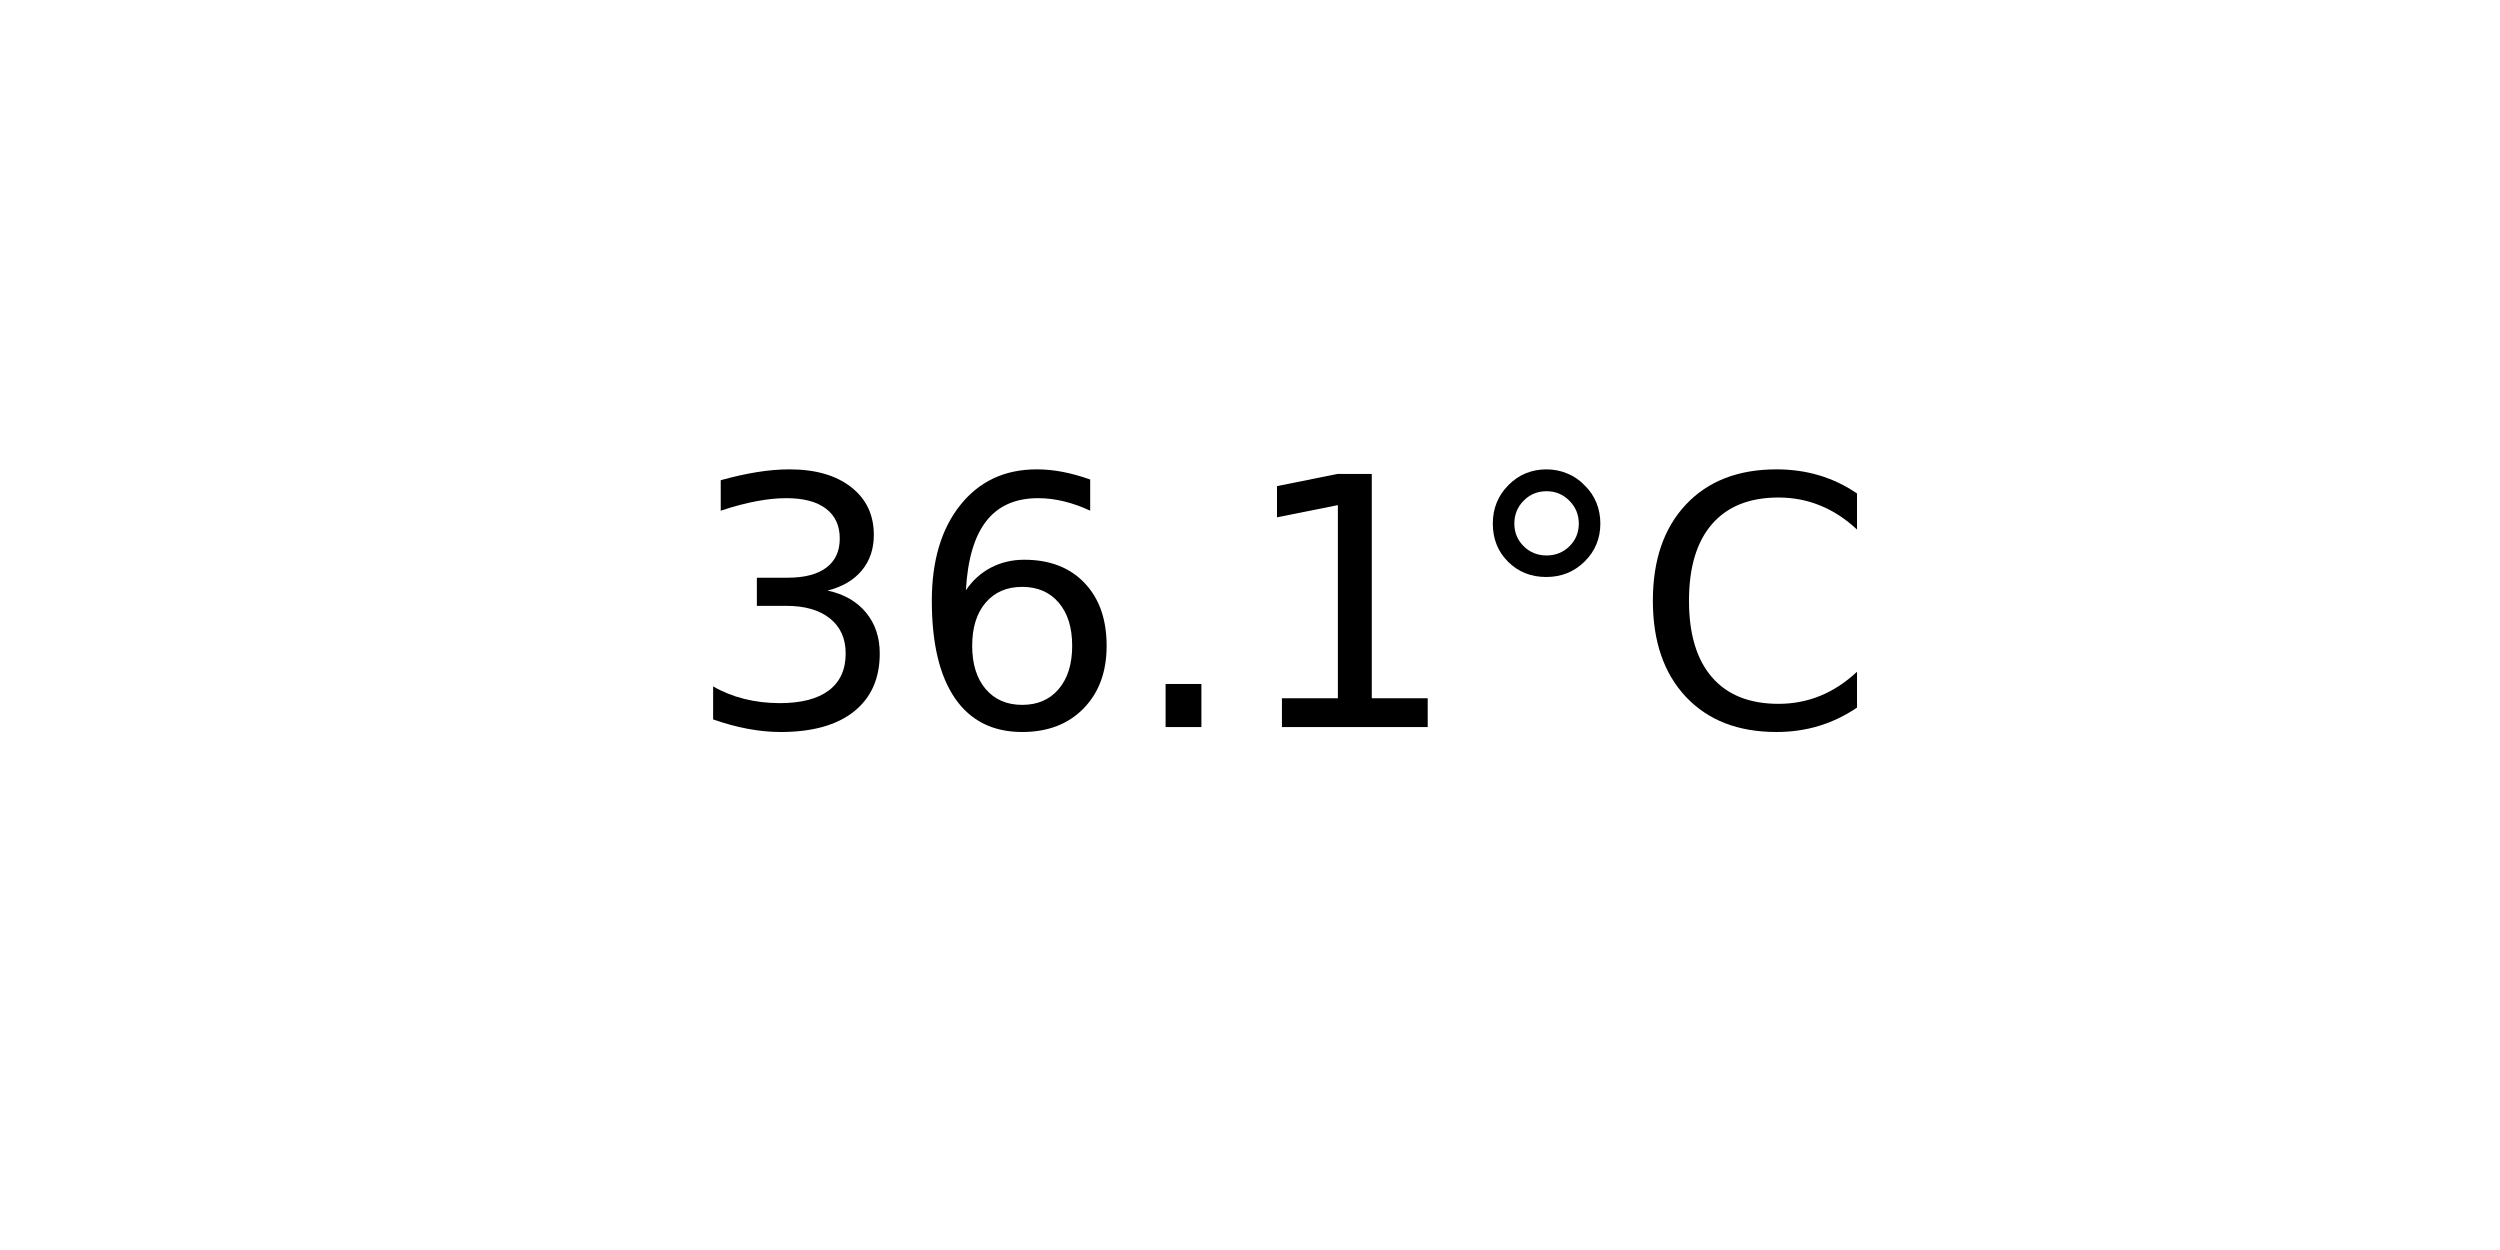
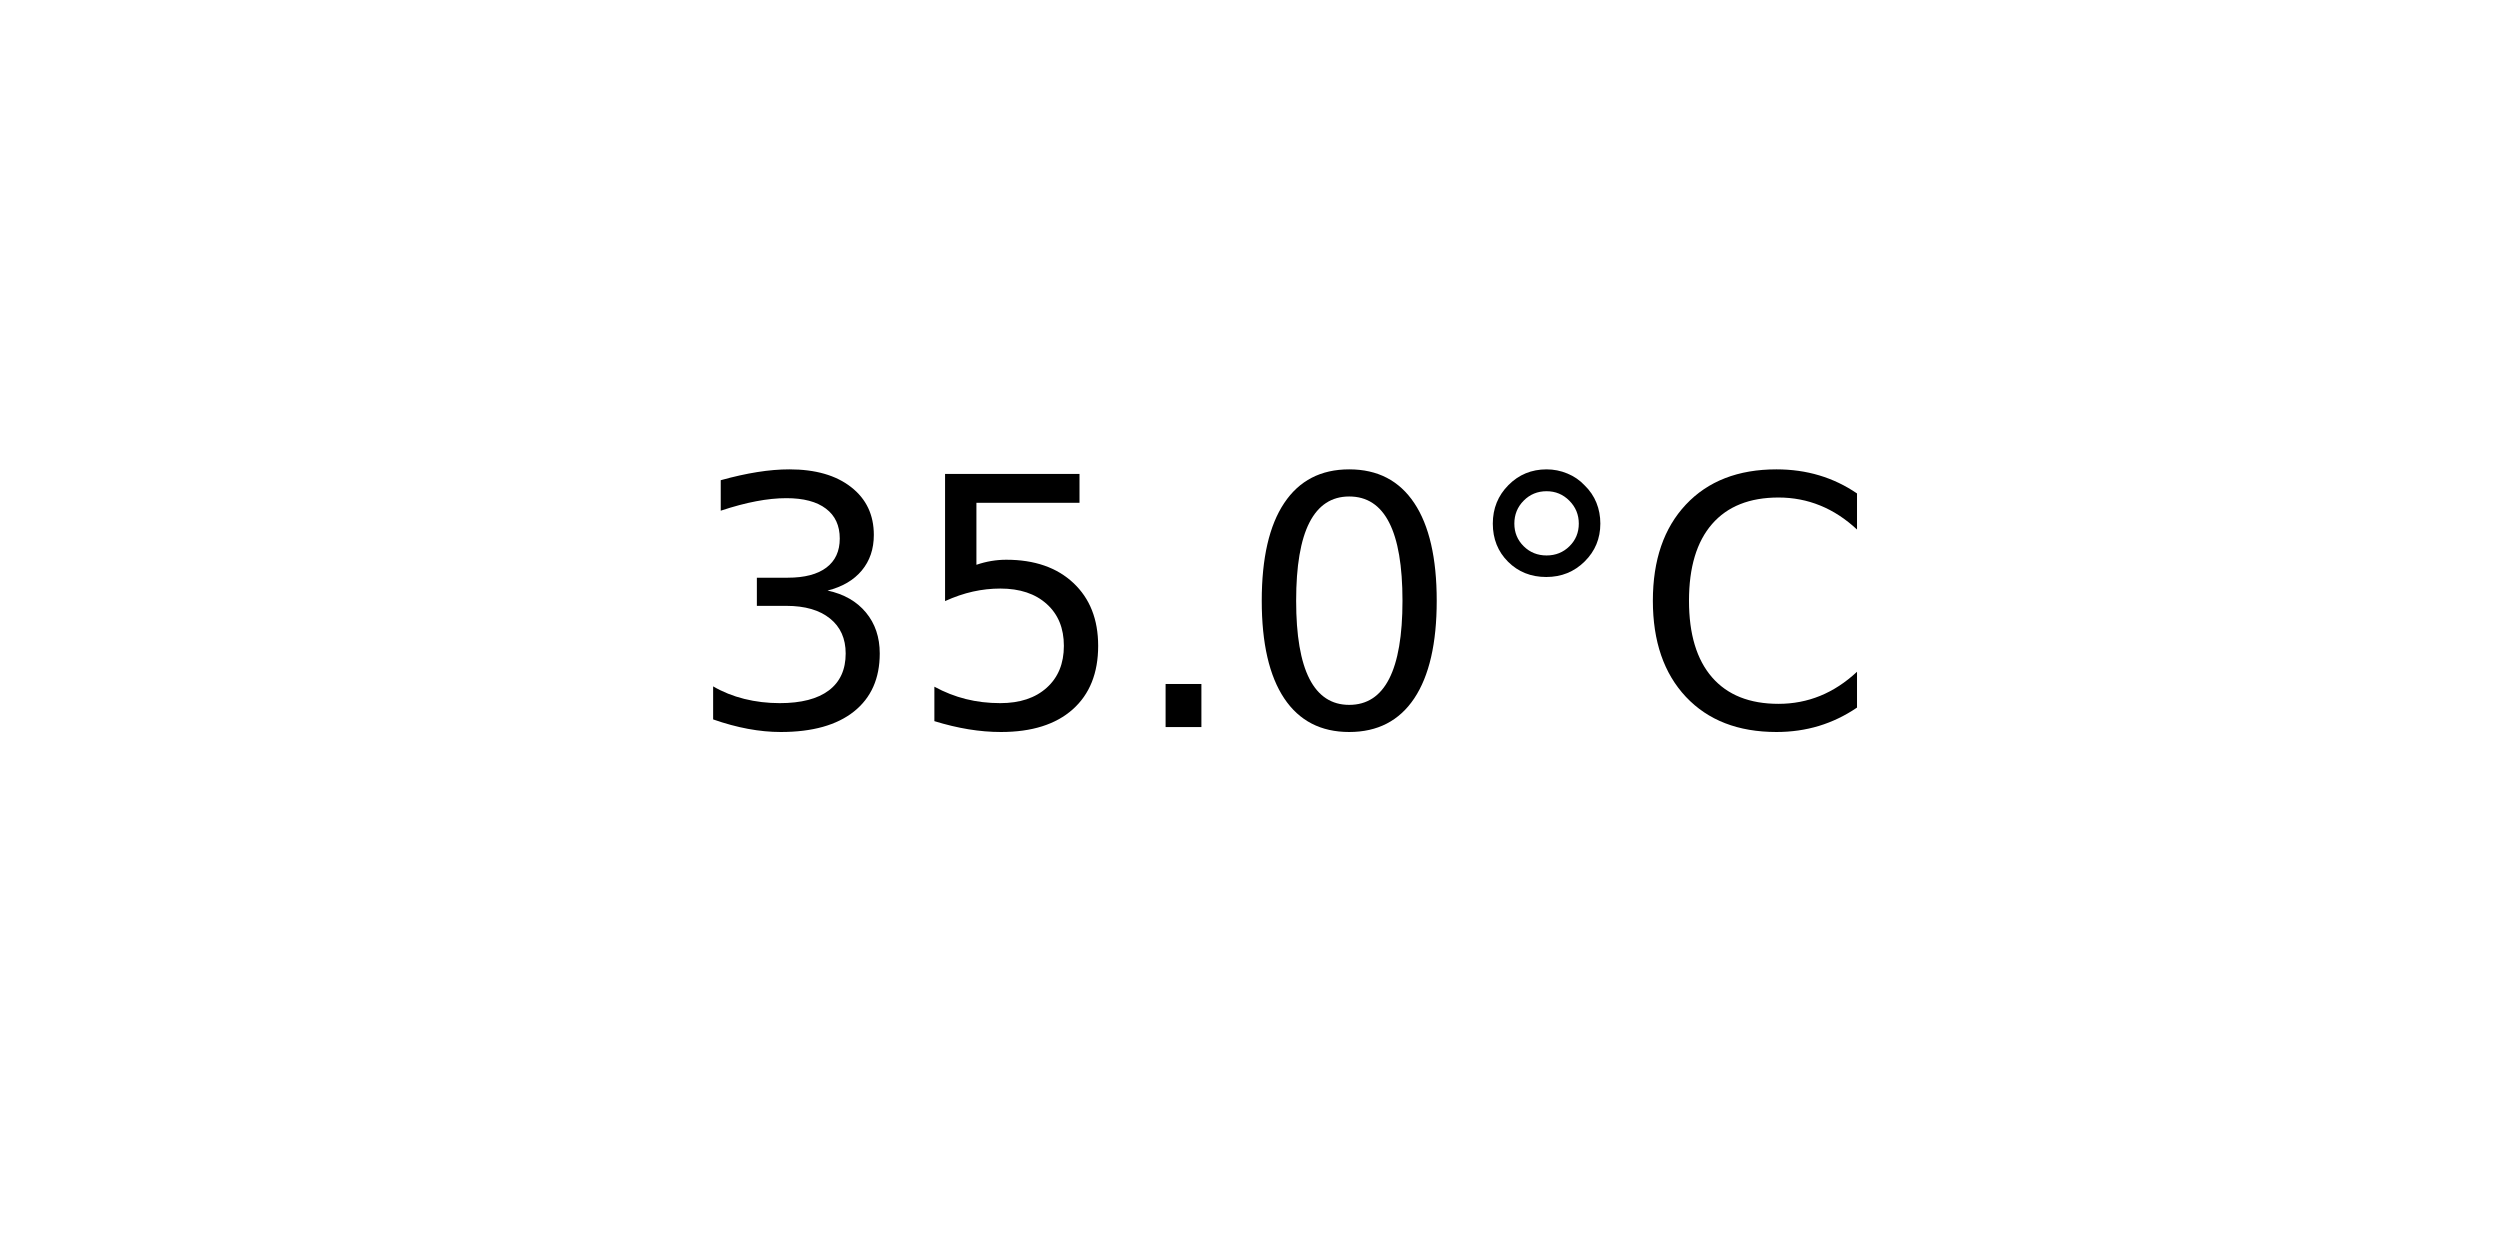
<svg xmlns="http://www.w3.org/2000/svg" xmlns:xlink="http://www.w3.org/1999/xlink" width="72pt" height="36pt" viewBox="0 0 72 36" version="1.1">
  <defs>
    <style type="text/css">*{stroke-linejoin: round; stroke-linecap: butt}</style>
  </defs>
  <g id="figure_1">
    <g id="axes_1">
      <g id="text_1">
        <g transform="translate(19.77578 20.93937) scale(0.1 -0.1)">
          <defs>
            <path id="DejaVuSans-33" d="M 2597 2516  Q 3050 2419 3304 2112  Q 3559 1806 3559 1356  Q 3559 666 3084 287  Q 2609 -91 1734 -91  Q 1441 -91 1130 -33  Q 819 25 488 141  L 488 750  Q 750 597 1062 519  Q 1375 441 1716 441  Q 2309 441 2620 675  Q 2931 909 2931 1356  Q 2931 1769 2642 2001  Q 2353 2234 1838 2234  L 1294 2234  L 1294 2753  L 1863 2753  Q 2328 2753 2575 2939  Q 2822 3125 2822 3475  Q 2822 3834 2567 4026  Q 2313 4219 1838 4219  Q 1578 4219 1281 4162  Q 984 4106 628 3988  L 628 4550  Q 988 4650 1302 4700  Q 1616 4750 1894 4750  Q 2613 4750 3031 4423  Q 3450 4097 3450 3541  Q 3450 3153 3228 2886  Q 3006 2619 2597 2516  z " transform="scale(0.015625)" />
-             <path id="DejaVuSans-36" d="M 2113 2584  Q 1688 2584 1439 2293  Q 1191 2003 1191 1497  Q 1191 994 1439 701  Q 1688 409 2113 409  Q 2538 409 2786 701  Q 3034 994 3034 1497  Q 3034 2003 2786 2293  Q 2538 2584 2113 2584  z M 3366 4563  L 3366 3988  Q 3128 4100 2886 4159  Q 2644 4219 2406 4219  Q 1781 4219 1451 3797  Q 1122 3375 1075 2522  Q 1259 2794 1537 2939  Q 1816 3084 2150 3084  Q 2853 3084 3261 2657  Q 3669 2231 3669 1497  Q 3669 778 3244 343  Q 2819 -91 2113 -91  Q 1303 -91 875 529  Q 447 1150 447 2328  Q 447 3434 972 4092  Q 1497 4750 2381 4750  Q 2619 4750 2861 4703  Q 3103 4656 3366 4563  z " transform="scale(0.015625)" />
+             <path id="DejaVuSans-35" d="M 691 4666  L 3169 4666  L 3169 4134  L 1269 4134  L 1269 2991  Q 1406 3038 1543 3061  Q 1681 3084 1819 3084  Q 2600 3084 3056 2656  Q 3513 2228 3513 1497  Q 3513 744 3044 326  Q 2575 -91 1722 -91  Q 1428 -91 1123 -41  Q 819 9 494 109  L 494 744  Q 775 591 1075 516  Q 1375 441 1709 441  Q 2250 441 2565 725  Q 2881 1009 2881 1497  Q 2881 1984 2565 2268  Q 2250 2553 1709 2553  Q 1456 2553 1204 2497  Q 953 2441 691 2322  L 691 4666  z " transform="scale(0.015625)" />
            <path id="DejaVuSans-2e" d="M 684 794  L 1344 794  L 1344 0  L 684 0  L 684 794  z " transform="scale(0.015625)" />
-             <path id="DejaVuSans-31" d="M 794 531  L 1825 531  L 1825 4091  L 703 3866  L 703 4441  L 1819 4666  L 2450 4666  L 2450 531  L 3481 531  L 3481 0  L 794 0  L 794 531  z " transform="scale(0.015625)" />
+             <path id="DejaVuSans-30" d="M 2034 4250  Q 1547 4250 1301 3770  Q 1056 3291 1056 2328  Q 1056 1369 1301 889  Q 1547 409 2034 409  Q 2525 409 2770 889  Q 3016 1369 3016 2328  Q 3016 3291 2770 3770  Q 2525 4250 2034 4250  z M 2034 4750  Q 2819 4750 3233 4129  Q 3647 3509 3647 2328  Q 3647 1150 3233 529  Q 2819 -91 2034 -91  Q 1250 -91 836 529  Q 422 1150 422 2328  Q 422 3509 836 4129  Q 1250 4750 2034 4750  z " transform="scale(0.015625)" />
            <path id="DejaVuSans-b0" d="M 1600 4347  Q 1350 4347 1178 4173  Q 1006 4000 1006 3750  Q 1006 3503 1178 3333  Q 1350 3163 1600 3163  Q 1850 3163 2022 3333  Q 2194 3503 2194 3750  Q 2194 3997 2020 4172  Q 1847 4347 1600 4347  z M 1600 4750  Q 1800 4750 1984 4673  Q 2169 4597 2303 4453  Q 2447 4313 2519 4134  Q 2591 3956 2591 3750  Q 2591 3338 2302 3052  Q 2013 2766 1594 2766  Q 1172 2766 890 3047  Q 609 3328 609 3750  Q 609 4169 896 4459  Q 1184 4750 1600 4750  z " transform="scale(0.015625)" />
            <path id="DejaVuSans-43" d="M 4122 4306  L 4122 3641  Q 3803 3938 3442 4084  Q 3081 4231 2675 4231  Q 1875 4231 1450 3742  Q 1025 3253 1025 2328  Q 1025 1406 1450 917  Q 1875 428 2675 428  Q 3081 428 3442 575  Q 3803 722 4122 1019  L 4122 359  Q 3791 134 3420 21  Q 3050 -91 2638 -91  Q 1578 -91 968 557  Q 359 1206 359 2328  Q 359 3453 968 4101  Q 1578 4750 2638 4750  Q 3056 4750 3426 4639  Q 3797 4528 4122 4306  z " transform="scale(0.015625)" />
          </defs>
          <use xlink:href="#DejaVuSans-33" />
-           <use xlink:href="#DejaVuSans-36" x="63.623" />
+           <use xlink:href="#DejaVuSans-35" x="63.623" />
          <use xlink:href="#DejaVuSans-2e" x="127.246" />
-           <use xlink:href="#DejaVuSans-31" x="159.033" />
+           <use xlink:href="#DejaVuSans-30" x="159.033" />
          <use xlink:href="#DejaVuSans-b0" x="222.656" />
          <use xlink:href="#DejaVuSans-43" x="272.656" />
        </g>
      </g>
    </g>
  </g>
</svg>
